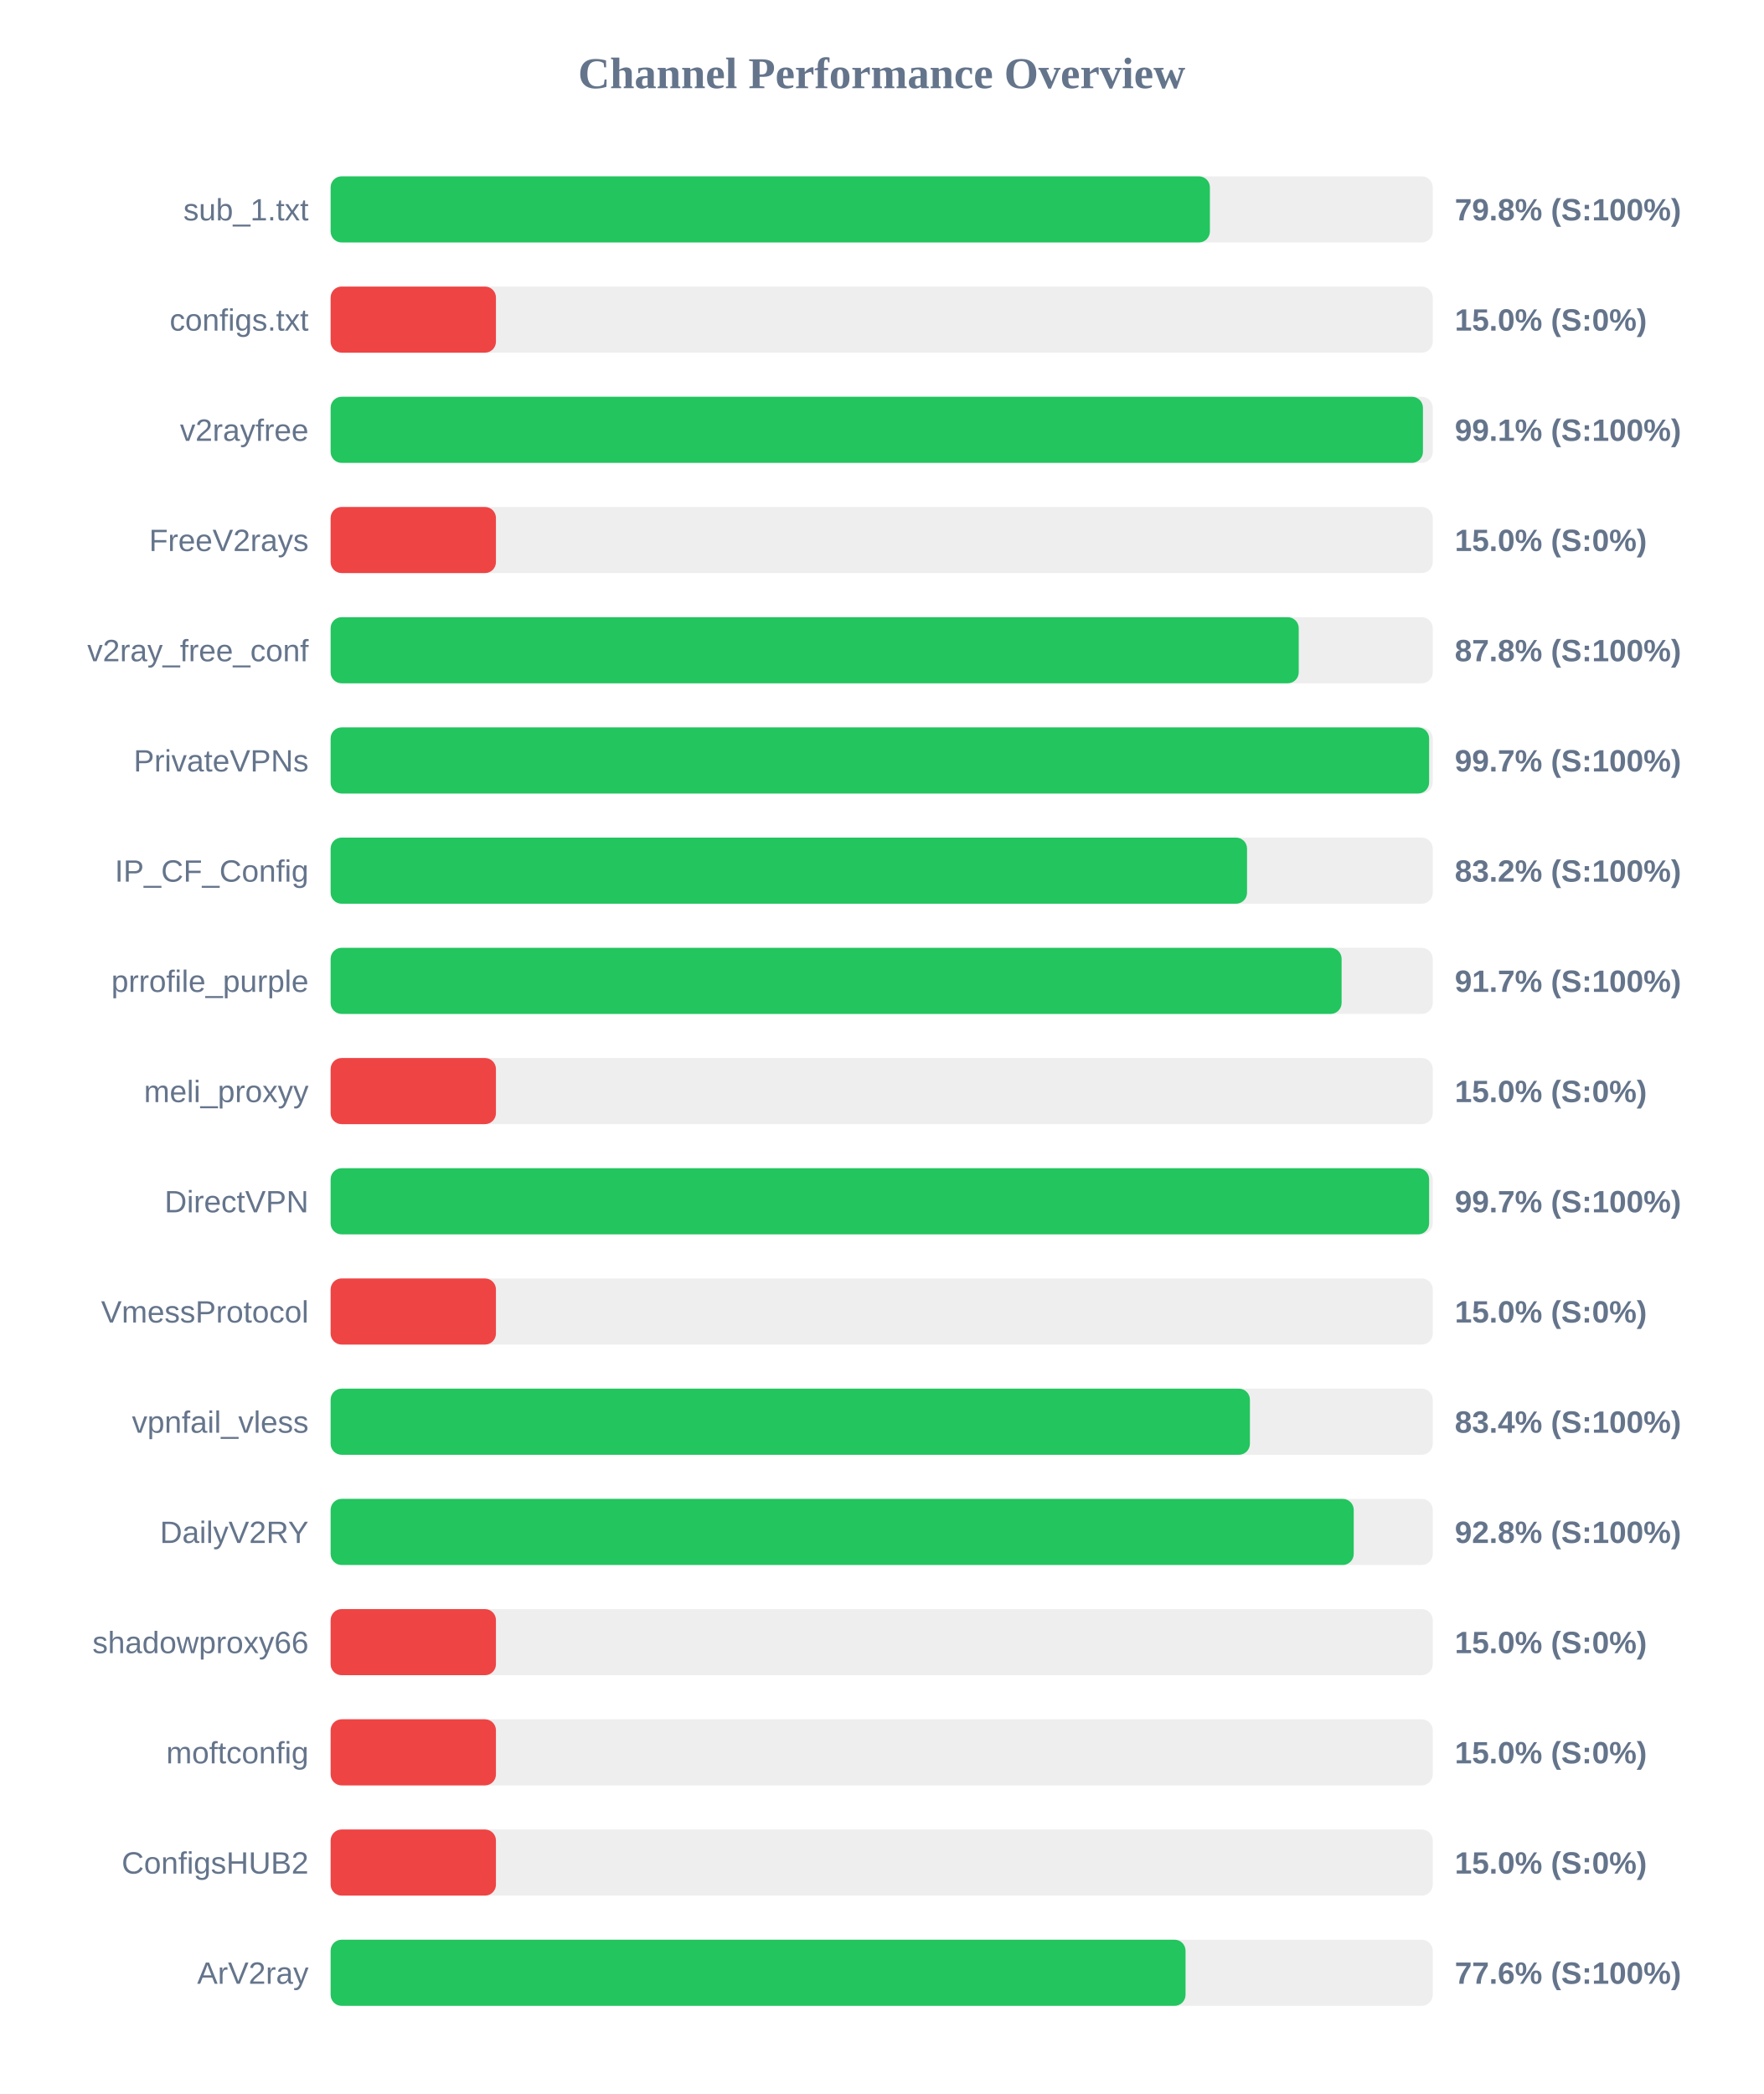
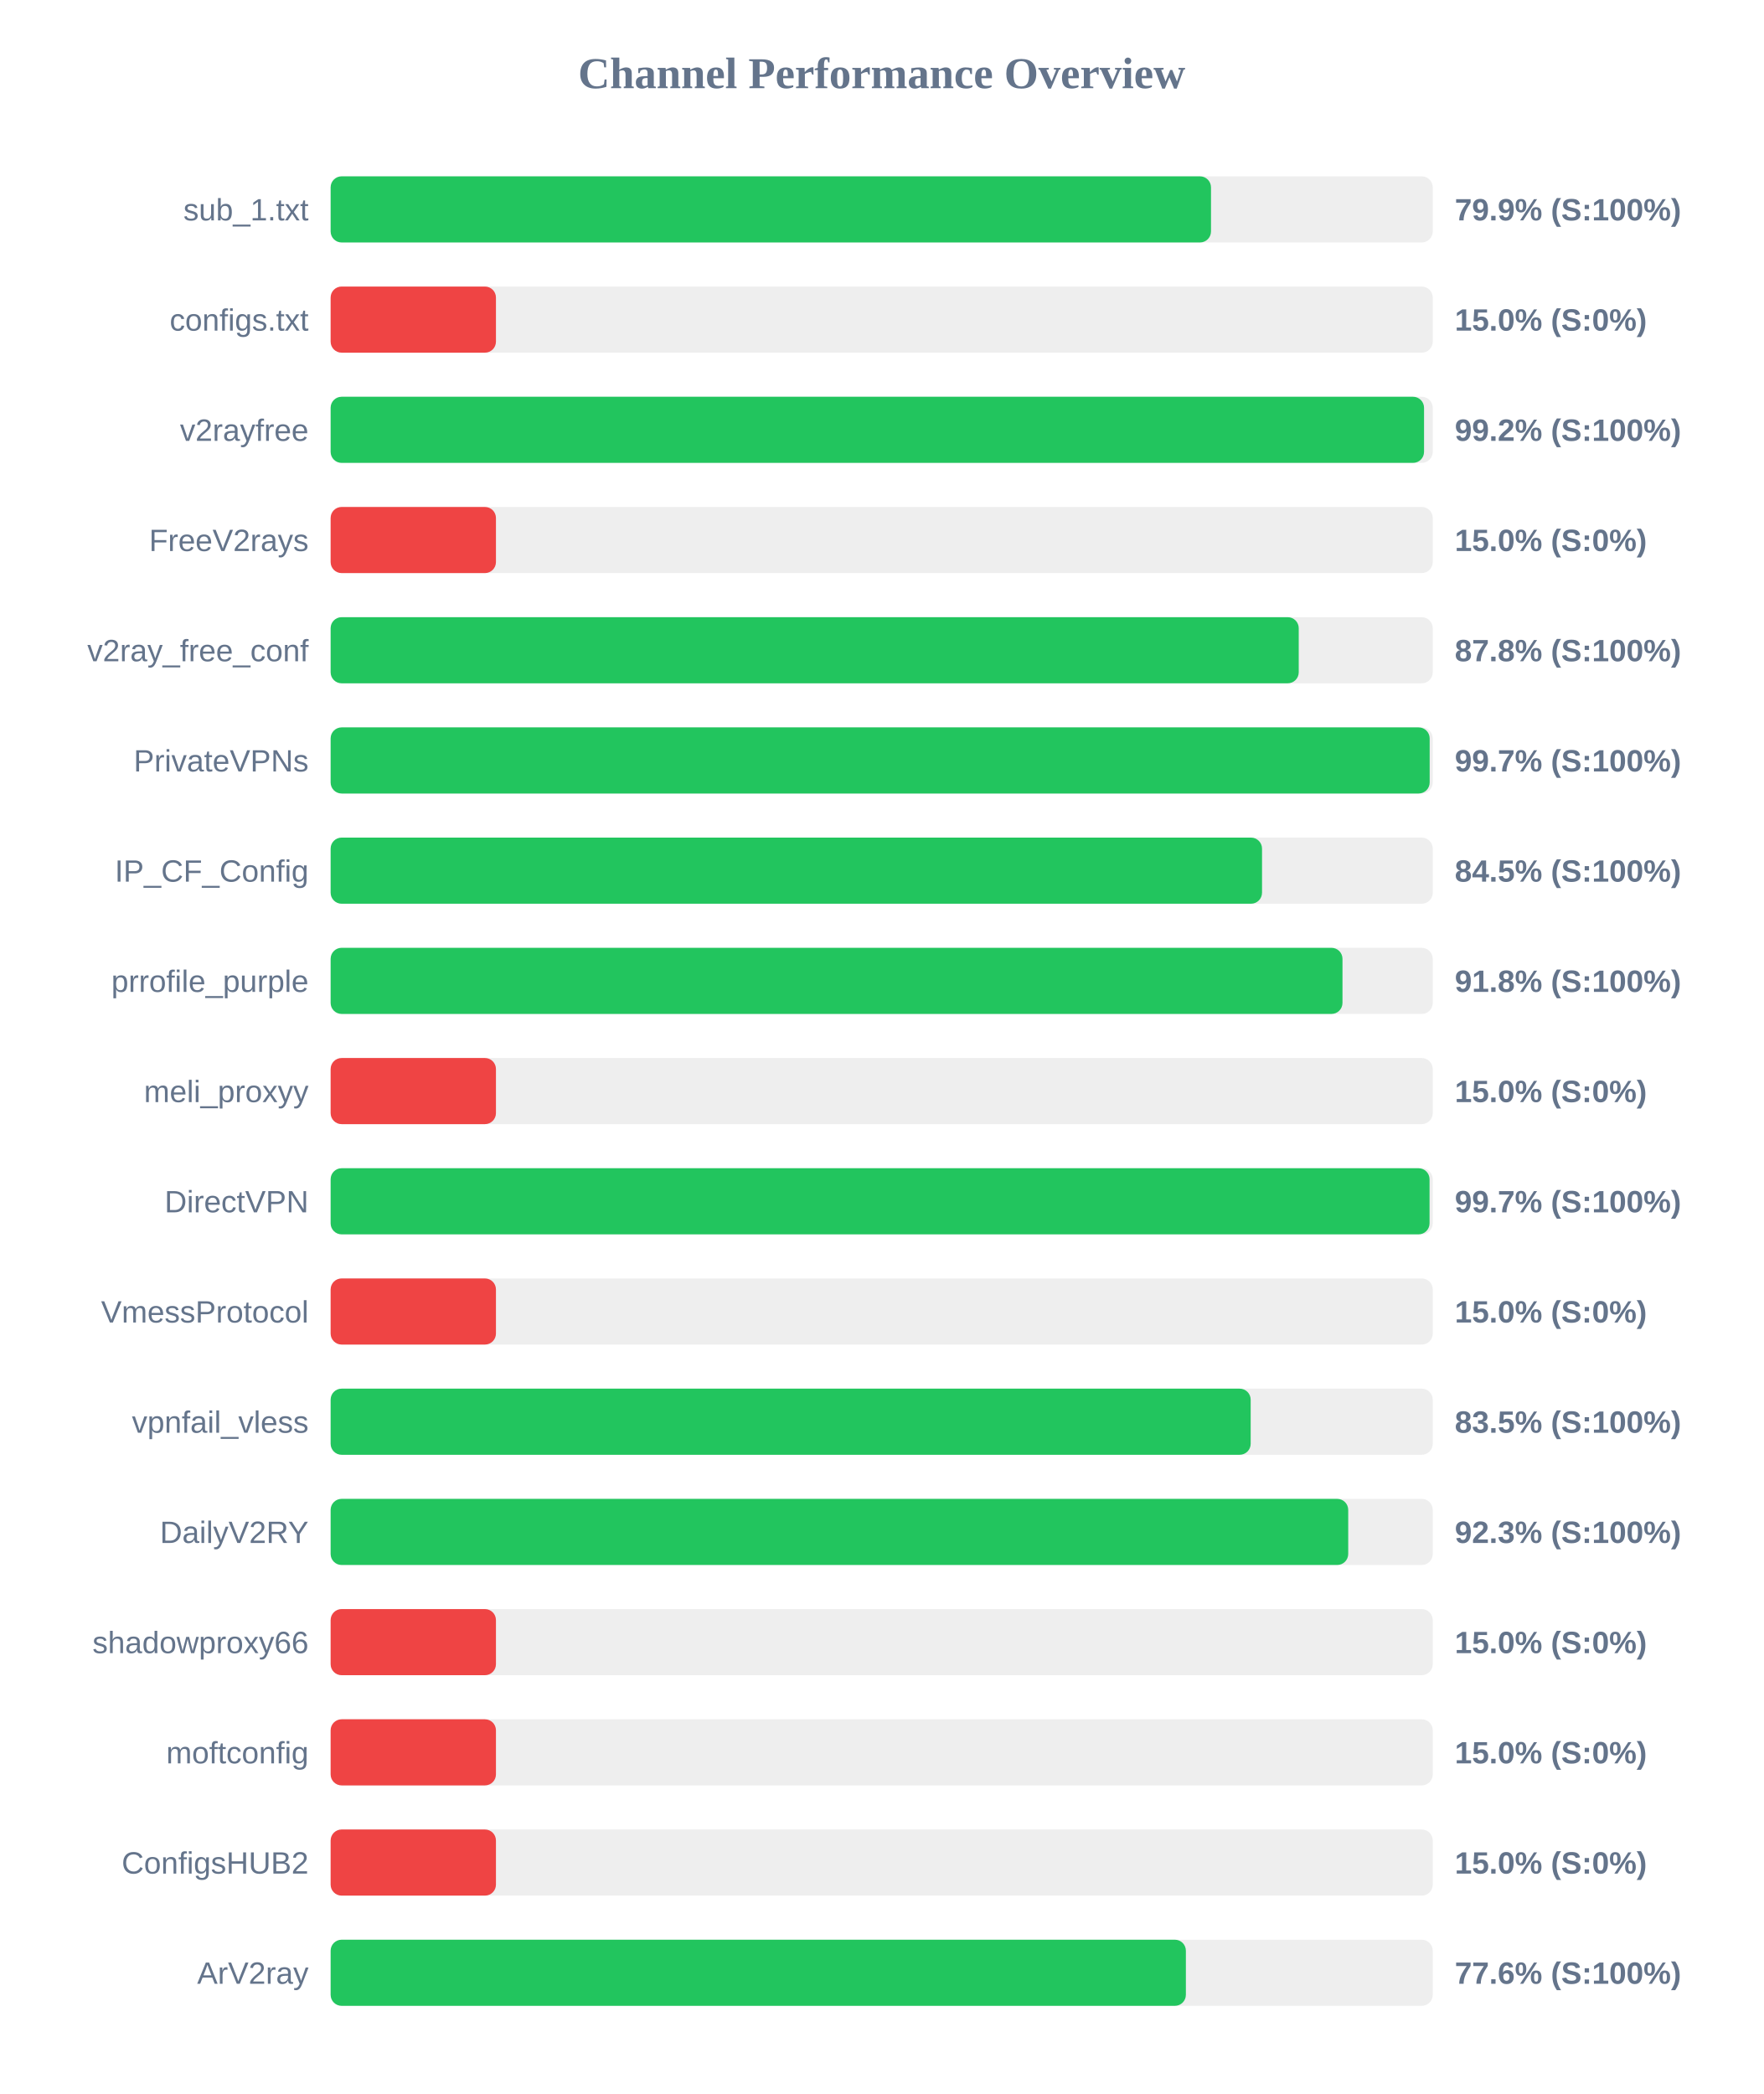
<svg xmlns="http://www.w3.org/2000/svg" width="800" height="950" version="1.1">
  <style>
        .row { font: 14px Arial; fill: #64748b; }
        .score { font: bold 14px Arial; fill: #64748b; }
    </style>
  <text x="400" y="40" text-anchor="middle" font-size="20px" font-weight="bold" fill="#64748b">Channel Performance Overview</text>
  <rect x="150" y="80" width="500" height="30" fill="#eee" rx="5" />
-   <rect x="150" y="80" width="398.9" height="30" fill="#22c55e" rx="5" />
+   <rect x="150" y="80" width="399.4" height="30" fill="#22c55e" rx="5" />
  <text x="140" y="100" text-anchor="end" class="row">sub_1.txt</text>
-   <text x="660" y="100" text-anchor="start" class="score">79.8% (S:100%)</text>
+   <text x="660" y="100" text-anchor="start" class="score">79.9% (S:100%)</text>
  <rect x="150" y="130" width="500" height="30" fill="#eee" rx="5" />
  <rect x="150" y="130" width="75.0" height="30" fill="#ef4444" rx="5" />
  <text x="140" y="150" text-anchor="end" class="row">configs.txt</text>
  <text x="660" y="150" text-anchor="start" class="score">15.0% (S:0%)</text>
  <rect x="150" y="180" width="500" height="30" fill="#eee" rx="5" />
-   <rect x="150" y="180" width="495.55" height="30" fill="#22c55e" rx="5" />
+   <rect x="150" y="180" width="496.05" height="30" fill="#22c55e" rx="5" />
  <text x="140" y="200" text-anchor="end" class="row">v2rayfree</text>
-   <text x="660" y="200" text-anchor="start" class="score">99.1% (S:100%)</text>
+   <text x="660" y="200" text-anchor="start" class="score">99.2% (S:100%)</text>
  <rect x="150" y="230" width="500" height="30" fill="#eee" rx="5" />
  <rect x="150" y="230" width="75.0" height="30" fill="#ef4444" rx="5" />
  <text x="140" y="250" text-anchor="end" class="row">FreeV2rays</text>
  <text x="660" y="250" text-anchor="start" class="score">15.0% (S:0%)</text>
  <rect x="150" y="280" width="500" height="30" fill="#eee" rx="5" />
  <rect x="150" y="280" width="439.2" height="30" fill="#22c55e" rx="5" />
  <text x="140" y="300" text-anchor="end" class="row">v2ray_free_conf</text>
  <text x="660" y="300" text-anchor="start" class="score">87.8% (S:100%)</text>
  <rect x="150" y="330" width="500" height="30" fill="#eee" rx="5" />
-   <rect x="150" y="330" width="498.35" height="30" fill="#22c55e" rx="5" />
+   <rect x="150" y="330" width="498.6" height="30" fill="#22c55e" rx="5" />
  <text x="140" y="350" text-anchor="end" class="row">PrivateVPNs</text>
  <text x="660" y="350" text-anchor="start" class="score">99.7% (S:100%)</text>
  <rect x="150" y="380" width="500" height="30" fill="#eee" rx="5" />
-   <rect x="150" y="380" width="415.75" height="30" fill="#22c55e" rx="5" />
+   <rect x="150" y="380" width="422.55" height="30" fill="#22c55e" rx="5" />
  <text x="140" y="400" text-anchor="end" class="row">IP_CF_Config</text>
-   <text x="660" y="400" text-anchor="start" class="score">83.2% (S:100%)</text>
+   <text x="660" y="400" text-anchor="start" class="score">84.5% (S:100%)</text>
  <rect x="150" y="430" width="500" height="30" fill="#eee" rx="5" />
-   <rect x="150" y="430" width="458.65" height="30" fill="#22c55e" rx="5" />
+   <rect x="150" y="430" width="459.05" height="30" fill="#22c55e" rx="5" />
  <text x="140" y="450" text-anchor="end" class="row">prrofile_purple</text>
-   <text x="660" y="450" text-anchor="start" class="score">91.7% (S:100%)</text>
+   <text x="660" y="450" text-anchor="start" class="score">91.8% (S:100%)</text>
  <rect x="150" y="480" width="500" height="30" fill="#eee" rx="5" />
  <rect x="150" y="480" width="75.0" height="30" fill="#ef4444" rx="5" />
  <text x="140" y="500" text-anchor="end" class="row">meli_proxyy</text>
  <text x="660" y="500" text-anchor="start" class="score">15.0% (S:0%)</text>
  <rect x="150" y="530" width="500" height="30" fill="#eee" rx="5" />
-   <rect x="150" y="530" width="498.35" height="30" fill="#22c55e" rx="5" />
+   <rect x="150" y="530" width="498.55" height="30" fill="#22c55e" rx="5" />
  <text x="140" y="550" text-anchor="end" class="row">DirectVPN</text>
  <text x="660" y="550" text-anchor="start" class="score">99.7% (S:100%)</text>
  <rect x="150" y="580" width="500" height="30" fill="#eee" rx="5" />
  <rect x="150" y="580" width="75.0" height="30" fill="#ef4444" rx="5" />
  <text x="140" y="600" text-anchor="end" class="row">VmessProtocol</text>
  <text x="660" y="600" text-anchor="start" class="score">15.0% (S:0%)</text>
  <rect x="150" y="630" width="500" height="30" fill="#eee" rx="5" />
-   <rect x="150" y="630" width="417.05" height="30" fill="#22c55e" rx="5" />
+   <rect x="150" y="630" width="417.4" height="30" fill="#22c55e" rx="5" />
  <text x="140" y="650" text-anchor="end" class="row">vpnfail_vless</text>
-   <text x="660" y="650" text-anchor="start" class="score">83.4% (S:100%)</text>
+   <text x="660" y="650" text-anchor="start" class="score">83.5% (S:100%)</text>
  <rect x="150" y="680" width="500" height="30" fill="#eee" rx="5" />
-   <rect x="150" y="680" width="464.15" height="30" fill="#22c55e" rx="5" />
+   <rect x="150" y="680" width="461.65" height="30" fill="#22c55e" rx="5" />
  <text x="140" y="700" text-anchor="end" class="row">DailyV2RY</text>
-   <text x="660" y="700" text-anchor="start" class="score">92.8% (S:100%)</text>
+   <text x="660" y="700" text-anchor="start" class="score">92.3% (S:100%)</text>
  <rect x="150" y="730" width="500" height="30" fill="#eee" rx="5" />
  <rect x="150" y="730" width="75.0" height="30" fill="#ef4444" rx="5" />
  <text x="140" y="750" text-anchor="end" class="row">shadowproxy66</text>
  <text x="660" y="750" text-anchor="start" class="score">15.0% (S:0%)</text>
  <rect x="150" y="780" width="500" height="30" fill="#eee" rx="5" />
  <rect x="150" y="780" width="75.0" height="30" fill="#ef4444" rx="5" />
  <text x="140" y="800" text-anchor="end" class="row">moftconfig</text>
  <text x="660" y="800" text-anchor="start" class="score">15.0% (S:0%)</text>
  <rect x="150" y="830" width="500" height="30" fill="#eee" rx="5" />
  <rect x="150" y="830" width="75.0" height="30" fill="#ef4444" rx="5" />
  <text x="140" y="850" text-anchor="end" class="row">ConfigsHUB2</text>
  <text x="660" y="850" text-anchor="start" class="score">15.0% (S:0%)</text>
  <rect x="150" y="880" width="500" height="30" fill="#eee" rx="5" />
-   <rect x="150" y="880" width="387.85" height="30" fill="#22c55e" rx="5" />
+   <rect x="150" y="880" width="388.0" height="30" fill="#22c55e" rx="5" />
  <text x="140" y="900" text-anchor="end" class="row">ArV2ray</text>
  <text x="660" y="900" text-anchor="start" class="score">77.6% (S:100%)</text>
</svg>
